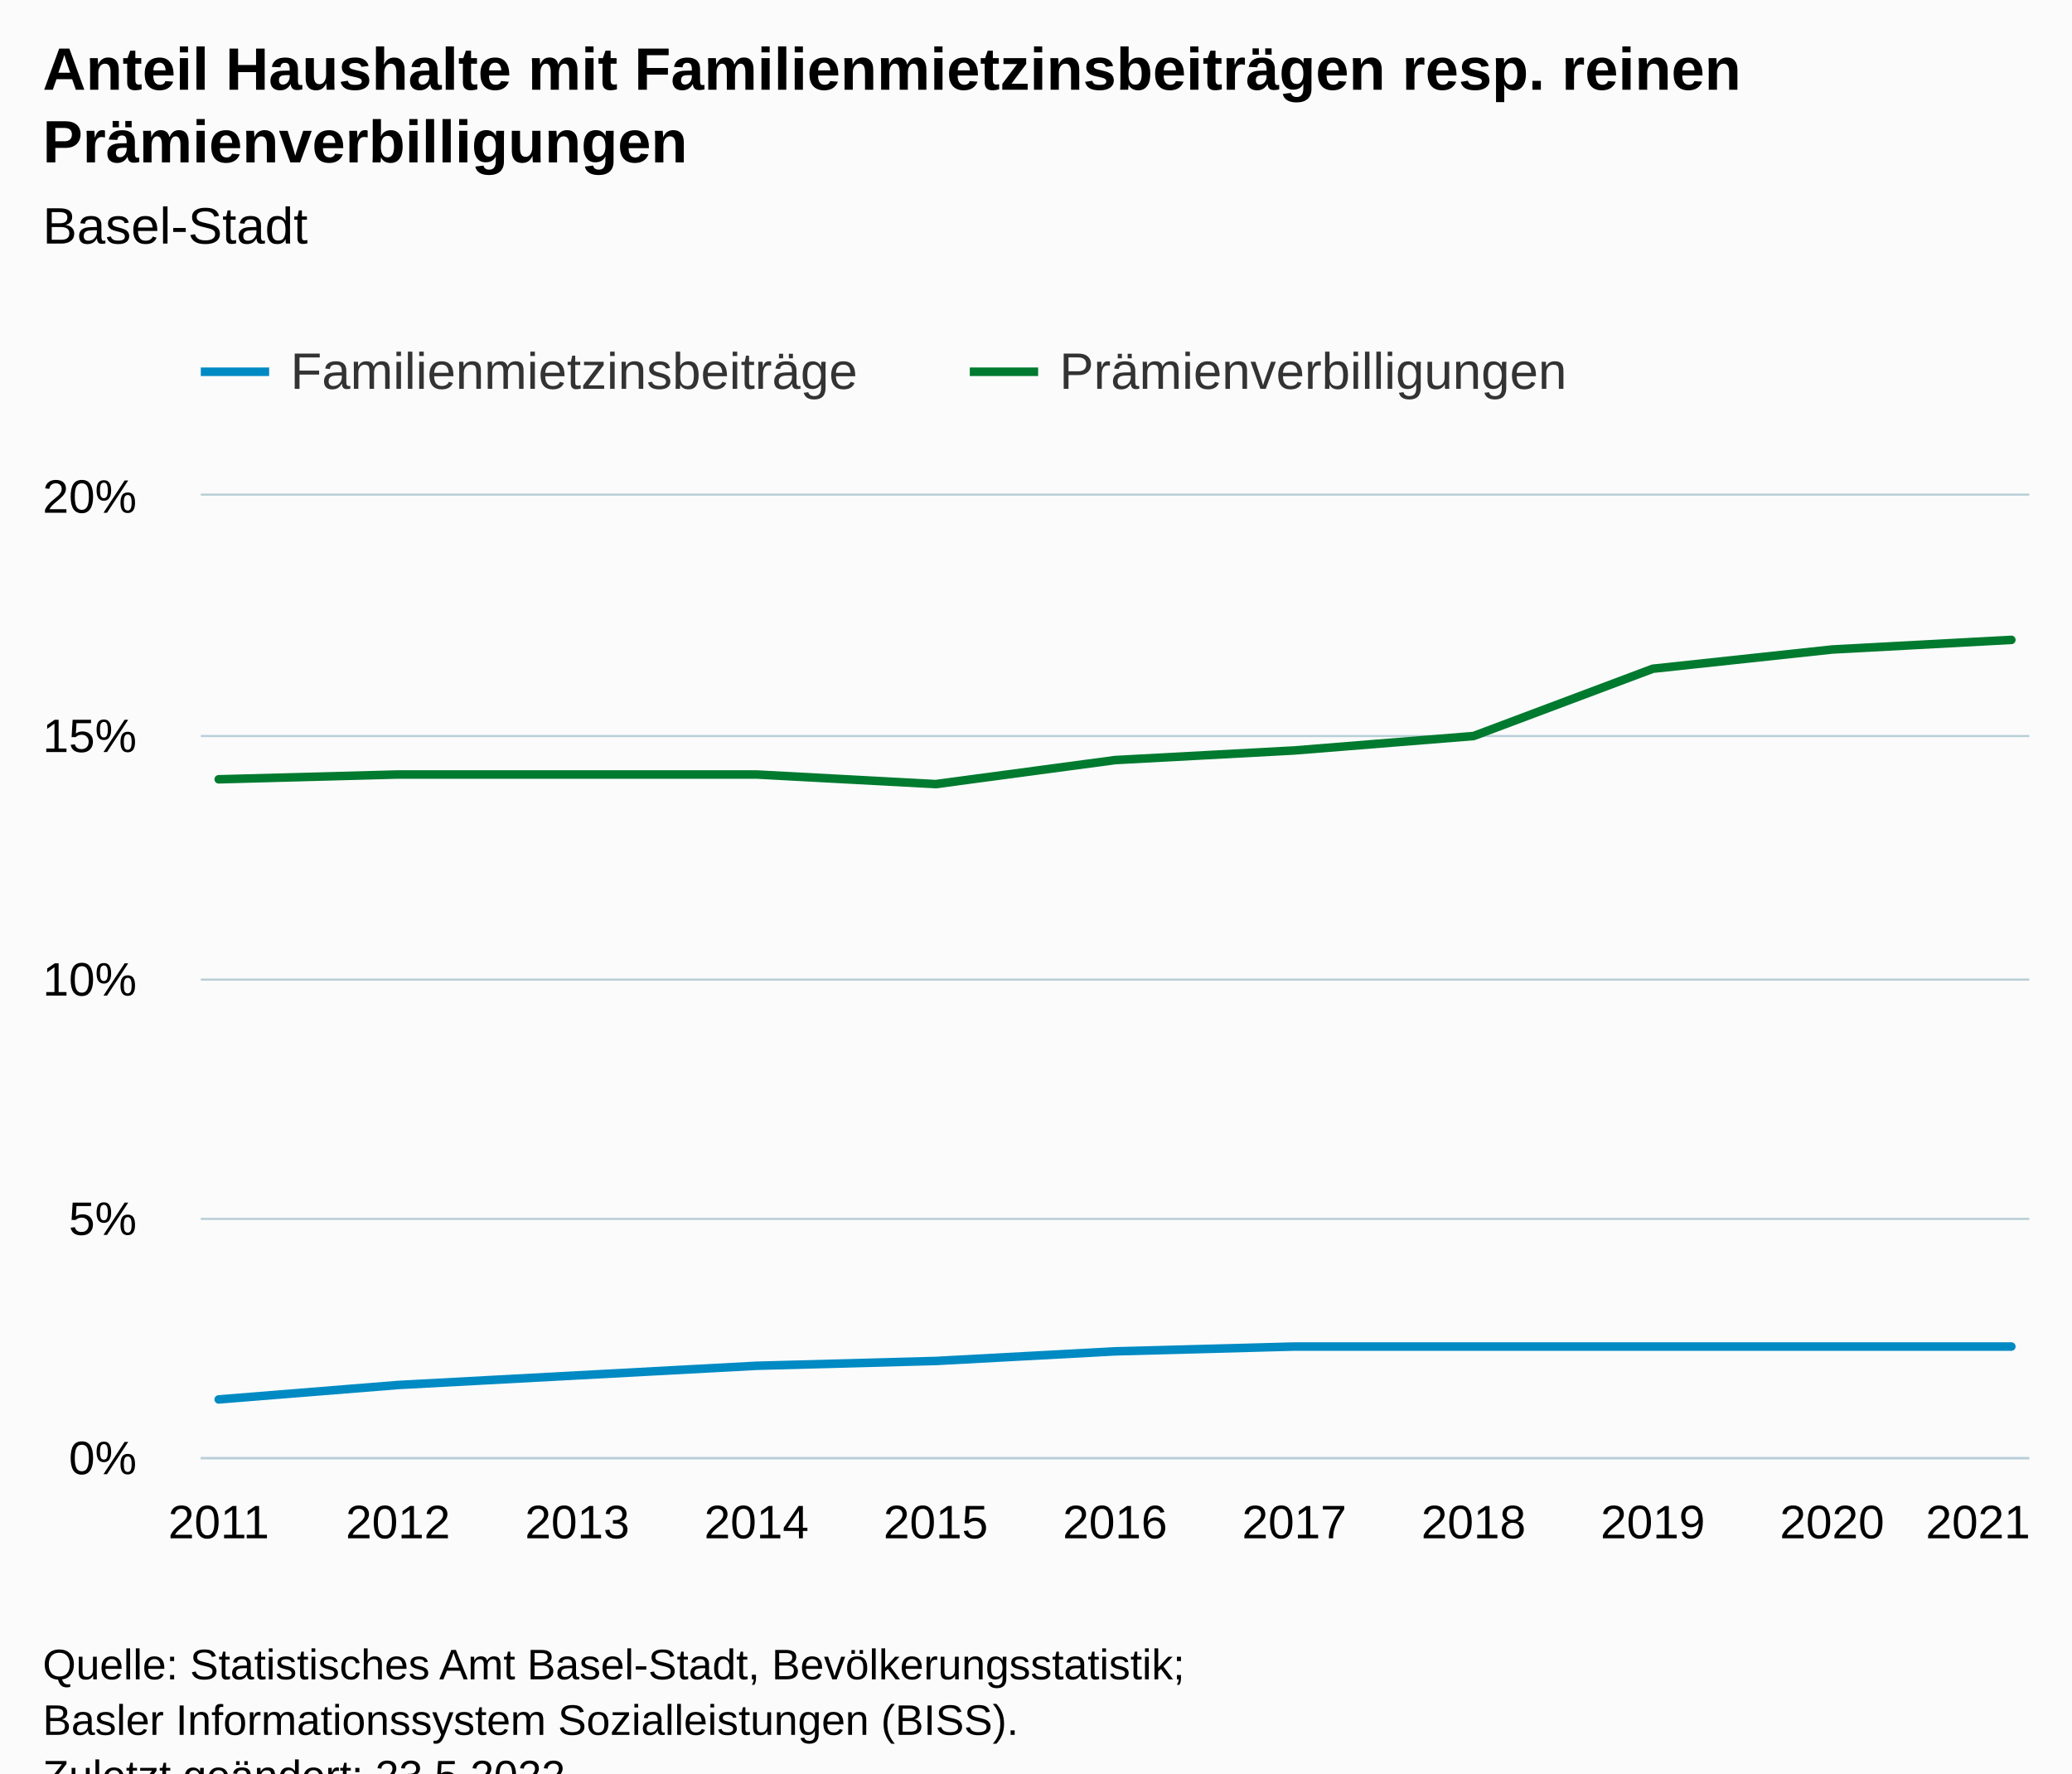
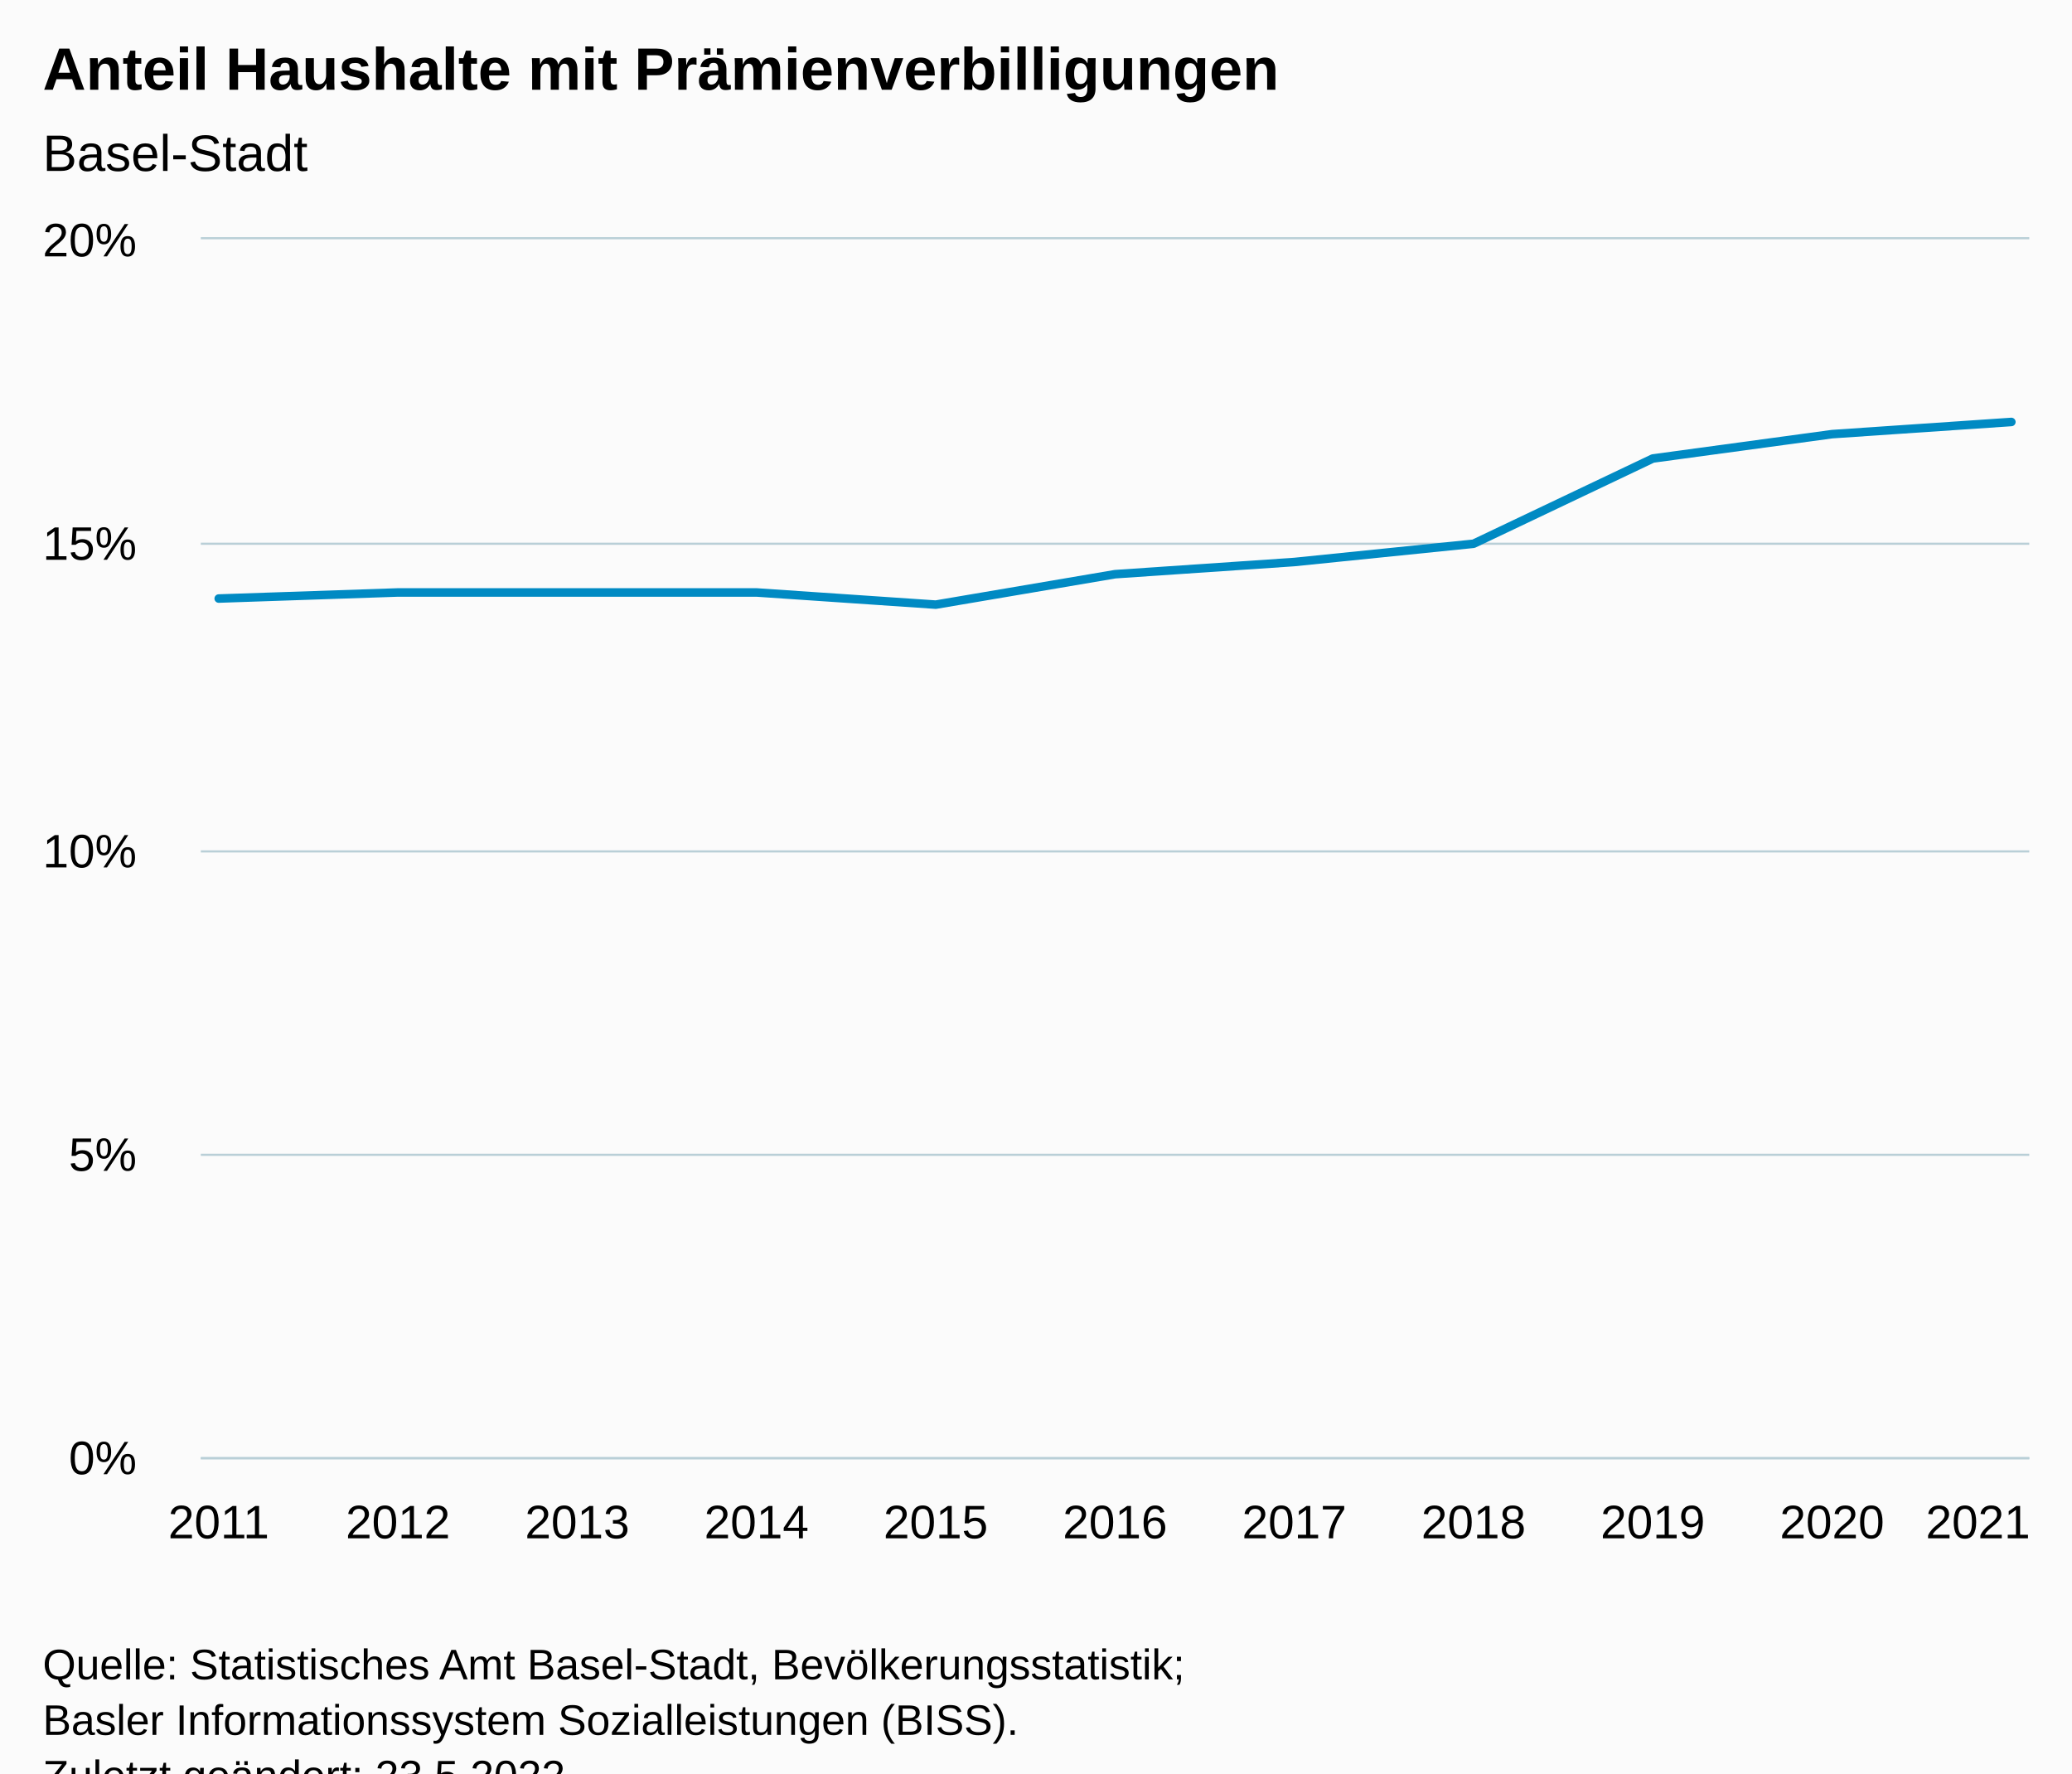
<svg xmlns="http://www.w3.org/2000/svg" version="1.1" class="highcharts-root" style="font-family:Arial;font-size:12px;" viewBox="0 0 485 415">
  <defs>
-     <clipPath id="highcharts-1593svk-29-">
-       <rect x="0" y="0" width="428" height="225" fill="none" />
+     <clipPath id="highcharts-mfj6tz4-18-">
+       <rect x="0" y="0" width="428" height="285" fill="none" />
    </clipPath>
-     <clipPath id="highcharts-1593svk-41-">
-       <rect x="0" y="0" width="428" height="225" fill="none" />
+     <clipPath id="highcharts-mfj6tz4-30-">
+       <rect x="0" y="0" width="428" height="285" fill="none" />
    </clipPath>
-     <clipPath id="highcharts-1593svk-53-">
-       <rect x="47" y="116" width="428" height="225" fill="none" />
+     <clipPath id="highcharts-mfj6tz4-31-">
+       <rect x="47" y="56" width="428" height="285" fill="none" />
    </clipPath>
  </defs>
  <rect fill="#fbfbfb" class="highcharts-background" x="0" y="0" width="485" height="428" rx="0" ry="0" />
-   <rect fill="none" class="highcharts-plot-background" x="47" y="116" width="428" height="225" />
+   <rect fill="none" class="highcharts-plot-background" x="47" y="56" width="428" height="285" />
  <g class="highcharts-pane-group" data-z-index="0" />
  <g class="highcharts-grid highcharts-xaxis-grid" data-z-index="1">
-     <path fill="none" data-z-index="1" class="highcharts-grid-line" d="M 50.5 116 L 50.5 341" opacity="1" />
-     <path fill="none" data-z-index="1" class="highcharts-grid-line" d="M 92.5 116 L 92.5 341" opacity="1" />
-     <path fill="none" data-z-index="1" class="highcharts-grid-line" d="M 134.5 116 L 134.5 341" opacity="1" />
-     <path fill="none" data-z-index="1" class="highcharts-grid-line" d="M 176.5 116 L 176.5 341" opacity="1" />
-     <path fill="none" data-z-index="1" class="highcharts-grid-line" d="M 218.5 116 L 218.5 341" opacity="1" />
-     <path fill="none" data-z-index="1" class="highcharts-grid-line" d="M 260.5 116 L 260.5 341" opacity="1" />
-     <path fill="none" data-z-index="1" class="highcharts-grid-line" d="M 302.5 116 L 302.5 341" opacity="1" />
-     <path fill="none" data-z-index="1" class="highcharts-grid-line" d="M 344.5 116 L 344.5 341" opacity="1" />
-     <path fill="none" data-z-index="1" class="highcharts-grid-line" d="M 386.5 116 L 386.5 341" opacity="1" />
-     <path fill="none" data-z-index="1" class="highcharts-grid-line" d="M 428.5 116 L 428.5 341" opacity="1" />
-     <path fill="none" data-z-index="1" class="highcharts-grid-line" d="M 470.5 116 L 470.5 341" opacity="1" />
+     <path fill="none" data-z-index="1" class="highcharts-grid-line" d="M 50.5 56 L 50.5 341" opacity="1" />
+     <path fill="none" data-z-index="1" class="highcharts-grid-line" d="M 92.5 56 L 92.5 341" opacity="1" />
+     <path fill="none" data-z-index="1" class="highcharts-grid-line" d="M 134.5 56 L 134.5 341" opacity="1" />
+     <path fill="none" data-z-index="1" class="highcharts-grid-line" d="M 176.5 56 L 176.5 341" opacity="1" />
+     <path fill="none" data-z-index="1" class="highcharts-grid-line" d="M 218.5 56 L 218.5 341" opacity="1" />
+     <path fill="none" data-z-index="1" class="highcharts-grid-line" d="M 260.5 56 L 260.5 341" opacity="1" />
+     <path fill="none" data-z-index="1" class="highcharts-grid-line" d="M 302.5 56 L 302.5 341" opacity="1" />
+     <path fill="none" data-z-index="1" class="highcharts-grid-line" d="M 344.5 56 L 344.5 341" opacity="1" />
+     <path fill="none" data-z-index="1" class="highcharts-grid-line" d="M 386.5 56 L 386.5 341" opacity="1" />
+     <path fill="none" data-z-index="1" class="highcharts-grid-line" d="M 428.5 56 L 428.5 341" opacity="1" />
+     <path fill="none" data-z-index="1" class="highcharts-grid-line" d="M 470.5 56 L 470.5 341" opacity="1" />
  </g>
  <g class="highcharts-grid highcharts-yaxis-grid" data-z-index="1">
    <path fill="none" stroke="#B9CFD7" stroke-width="0.5" data-z-index="1" class="highcharts-grid-line" d="M 47 341.25 L 475 341.25" opacity="1" />
-     <path fill="none" stroke="#B9CFD7" stroke-width="0.5" data-z-index="1" class="highcharts-grid-line" d="M 47 285.25 L 475 285.25" opacity="1" />
-     <path fill="none" stroke="#B9CFD7" stroke-width="0.5" data-z-index="1" class="highcharts-grid-line" d="M 47 229.25 L 475 229.25" opacity="1" />
-     <path fill="none" stroke="#B9CFD7" stroke-width="0.5" data-z-index="1" class="highcharts-grid-line" d="M 47 172.25 L 475 172.25" opacity="1" />
-     <path fill="none" stroke="#B9CFD7" stroke-width="0.5" data-z-index="1" class="highcharts-grid-line" d="M 47 115.75 L 475 115.75" opacity="1" />
+     <path fill="none" stroke="#B9CFD7" stroke-width="0.5" data-z-index="1" class="highcharts-grid-line" d="M 47 270.25 L 475 270.25" opacity="1" />
+     <path fill="none" stroke="#B9CFD7" stroke-width="0.5" data-z-index="1" class="highcharts-grid-line" d="M 47 199.25 L 475 199.25" opacity="1" />
+     <path fill="none" stroke="#B9CFD7" stroke-width="0.5" data-z-index="1" class="highcharts-grid-line" d="M 47 127.25 L 475 127.25" opacity="1" />
+     <path fill="none" stroke="#B9CFD7" stroke-width="0.5" data-z-index="1" class="highcharts-grid-line" d="M 47 55.75 L 475 55.75" opacity="1" />
  </g>
-   <rect fill="none" class="highcharts-plot-border" data-z-index="1" x="47" y="116" width="428" height="225" />
+   <rect fill="none" class="highcharts-plot-border" data-z-index="1" x="47" y="56" width="428" height="285" />
  <g class="highcharts-axis highcharts-xaxis" data-z-index="2">
    <path fill="none" class="highcharts-axis-line" stroke="#B9CFD7" stroke-width="0.5" data-z-index="7" d="M 47 341.25 L 475 341.25" />
  </g>
  <g class="highcharts-axis highcharts-yaxis" data-z-index="2">
-     <path fill="none" class="highcharts-axis-line" data-z-index="7" d="M 47 116 L 47 341" />
+     <path fill="none" class="highcharts-axis-line" data-z-index="7" d="M 47 56 L 47 341" />
  </g>
  <g class="highcharts-series-group" data-z-index="3">
-     <g class="highcharts-series highcharts-series-0 highcharts-line-series" data-z-index="0.1" opacity="1" transform="translate(47,116) scale(1 1)" clip-path="url(#highcharts-1593svk-41-)">
-       <path fill="none" d="M 4.196 211.5 L 46.157 208.125 L 88.118 205.875 L 130.078 203.625 L 172.039 202.5 L 214 200.25 L 255.961 199.125 L 297.922 199.125 L 339.882 199.125 L 381.843 199.125 L 423.804 199.125" class="highcharts-graph" data-z-index="1" stroke="#008AC3" stroke-width="2" stroke-linejoin="round" stroke-linecap="round" />
+     <g class="highcharts-series highcharts-series-0 highcharts-line-series" data-z-index="0.1" opacity="1" transform="translate(47,56) scale(1 1)" clip-path="url(#highcharts-mfj6tz4-30-)">
+       <path fill="none" d="M 4.196 84.075 L 46.157 82.65 L 88.118 82.65 L 130.078 82.65 L 172.039 85.5 L 214 78.375 L 255.961 75.525 L 297.922 71.25 L 339.882 51.3 L 381.843 45.6 L 423.804 42.75" class="highcharts-graph" data-z-index="1" stroke="#008AC3" stroke-width="2" stroke-linejoin="round" stroke-linecap="round" />
    </g>
-     <g class="highcharts-markers highcharts-series-0 highcharts-line-series" data-z-index="0.1" opacity="1" transform="translate(47,116) scale(1 1)" clip-path="none" />
-     <g class="highcharts-series highcharts-series-1 highcharts-line-series" data-z-index="0.1" opacity="1" transform="translate(47,116) scale(1 1)" clip-path="url(#highcharts-1593svk-41-)">
-       <path fill="none" d="M 4.196 66.375 L 46.157 65.25 L 88.118 65.25 L 130.078 65.25 L 172.039 67.5 L 214 61.875 L 255.961 59.625 L 297.922 56.25 L 339.882 40.5 L 381.843 36 L 423.804 33.75" class="highcharts-graph" data-z-index="1" stroke="#007A2F" stroke-width="2" stroke-linejoin="round" stroke-linecap="round" />
-     </g>
-     <g class="highcharts-markers highcharts-series-1 highcharts-line-series" data-z-index="0.1" opacity="1" transform="translate(47,116) scale(1 1)" clip-path="none" />
+     <g class="highcharts-markers highcharts-series-0 highcharts-line-series" data-z-index="0.1" opacity="1" transform="translate(47,56) scale(1 1)" clip-path="none" />
  </g>
  <text x="10" text-anchor="start" class="highcharts-title" data-z-index="4" style="color:#000000;font-size:14px;font-weight:bold;fill:#000000;" y="21">
-     <tspan>Anteil Haushalte mit Familienmietzinsbeiträgen resp. reinen</tspan>
-     <tspan dy="17" x="10">Prämienverbilligungen</tspan>
+     <tspan>Anteil Haushalte mit Prämienverbilligungen</tspan>
  </text>
-   <text x="10" text-anchor="start" class="highcharts-subtitle" data-z-index="4" style="color:#000000;font-size:12px;font-weight:normal;fill:#000000;" y="57">
+   <text x="10" text-anchor="start" class="highcharts-subtitle" data-z-index="4" style="color:#000000;font-size:12px;font-weight:normal;fill:#000000;" y="40">
    <tspan>Basel-Stadt</tspan>
  </text>
  <text x="10" text-anchor="start" class="highcharts-caption" data-z-index="4" style="color:#666666;fill:#666666;" y="375" />
-   <g class="highcharts-legend" data-z-index="7" transform="translate(39,73)">
-     <rect fill="none" class="highcharts-legend-box" rx="0" ry="0" x="0" y="0" width="341" height="31" visibility="visible" />
-     <g data-z-index="1">
-       <g>
-         <g class="highcharts-legend-item highcharts-line-series highcharts-color-undefined highcharts-series-0" data-z-index="1" transform="translate(8,3)">
-           <path fill="none" d="M 0 11 L 16 11" class="highcharts-graph" stroke="#008AC3" stroke-width="2" />
-           <text x="21" style="color:#333333;cursor:pointer;font-size:12px;font-weight:normal;fill:#333333;" text-anchor="start" data-z-index="2" y="15">
-             <tspan>Familienmietzinsbeiträge</tspan>
-           </text>
-         </g>
-         <g class="highcharts-legend-item highcharts-line-series highcharts-color-undefined highcharts-series-1" data-z-index="1" transform="translate(188,3)">
-           <path fill="none" d="M 0 11 L 16 11" class="highcharts-graph" stroke="#007A2F" stroke-width="2" />
-           <text x="21" y="15" style="color:#333333;cursor:pointer;font-size:12px;font-weight:normal;fill:#333333;" text-anchor="start" data-z-index="2">
-             <tspan>Prämienverbilligungen</tspan>
-           </text>
-         </g>
-       </g>
-     </g>
-   </g>
  <g class="highcharts-axis-labels highcharts-xaxis-labels" data-z-index="7">
    <text x="51.196" style="color:#000000;cursor:default;font-size:11px;fill:#000000;" text-anchor="middle" transform="translate(0,0)" y="360" opacity="1">2011</text>
    <text x="93.157" style="color:#000000;cursor:default;font-size:11px;fill:#000000;" text-anchor="middle" transform="translate(0,0)" y="360" opacity="1">2012</text>
    <text x="135.118" style="color:#000000;cursor:default;font-size:11px;fill:#000000;" text-anchor="middle" transform="translate(0,0)" y="360" opacity="1">2013</text>
    <text x="177.078" style="color:#000000;cursor:default;font-size:11px;fill:#000000;" text-anchor="middle" transform="translate(0,0)" y="360" opacity="1">2014</text>
    <text x="219.039" style="color:#000000;cursor:default;font-size:11px;fill:#000000;" text-anchor="middle" transform="translate(0,0)" y="360" opacity="1">2015</text>
    <text x="261" style="color:#000000;cursor:default;font-size:11px;fill:#000000;" text-anchor="middle" transform="translate(0,0)" y="360" opacity="1">2016</text>
    <text x="302.961" style="color:#000000;cursor:default;font-size:11px;fill:#000000;" text-anchor="middle" transform="translate(0,0)" y="360" opacity="1">2017</text>
    <text x="344.922" style="color:#000000;cursor:default;font-size:11px;fill:#000000;" text-anchor="middle" transform="translate(0,0)" y="360" opacity="1">2018</text>
    <text x="386.882" style="color:#000000;cursor:default;font-size:11px;fill:#000000;" text-anchor="middle" transform="translate(0,0)" y="360" opacity="1">2019</text>
    <text x="428.843" style="color:#000000;cursor:default;font-size:11px;fill:#000000;" text-anchor="middle" transform="translate(0,0)" y="360" opacity="1">2020</text>
    <text x="463" style="color:#000000;cursor:default;font-size:11px;fill:#000000;" text-anchor="middle" transform="translate(0,0)" y="360" opacity="1">2021</text>
  </g>
  <g class="highcharts-axis-labels highcharts-yaxis-labels" data-z-index="7">
    <text x="32" style="color:#000000;cursor:default;font-size:11px;fill:#000000;" text-anchor="end" transform="translate(0,0)" y="345" opacity="1">0%</text>
-     <text x="32" style="color:#000000;cursor:default;font-size:11px;fill:#000000;" text-anchor="end" transform="translate(0,0)" y="289" opacity="1">5%</text>
-     <text x="32" style="color:#000000;cursor:default;font-size:11px;fill:#000000;" text-anchor="end" transform="translate(0,0)" y="233" opacity="1">10%</text>
-     <text x="32" style="color:#000000;cursor:default;font-size:11px;fill:#000000;" text-anchor="end" transform="translate(0,0)" y="176" opacity="1">15%</text>
-     <text x="32" style="color:#000000;cursor:default;font-size:11px;fill:#000000;" text-anchor="end" transform="translate(0,0)" y="120" opacity="1">20%</text>
+     <text x="32" style="color:#000000;cursor:default;font-size:11px;fill:#000000;" text-anchor="end" transform="translate(0,0)" y="274" opacity="1">5%</text>
+     <text x="32" style="color:#000000;cursor:default;font-size:11px;fill:#000000;" text-anchor="end" transform="translate(0,0)" y="203" opacity="1">10%</text>
+     <text x="32" style="color:#000000;cursor:default;font-size:11px;fill:#000000;" text-anchor="end" transform="translate(0,0)" y="131" opacity="1">15%</text>
+     <text x="32" style="color:#000000;cursor:default;font-size:11px;fill:#000000;" text-anchor="end" transform="translate(0,0)" y="60" opacity="1">20%</text>
  </g>
  <text x="10" class="highcharts-credits" text-anchor="start" data-z-index="8" style="cursor:default;color:#000000;font-size:10px;fill:#000000;" y="393">
    <tspan>Quelle: Statistisches Amt Basel-Stadt, Bevölkerungsstatistik;</tspan>
    <tspan x="10" dy="13">Basler Informationssystem Sozialleistungen (BISS).</tspan>
    <tspan x="10" dy="13">Zuletzt geändert: 23.5.2022</tspan>
  </text>
-   <g class="highcharts-control-points" data-z-index="99" clip-path="url(#highcharts-1593svk-53-)" />
+   <g class="highcharts-control-points" data-z-index="99" clip-path="url(#highcharts-mfj6tz4-31-)" />
</svg>
